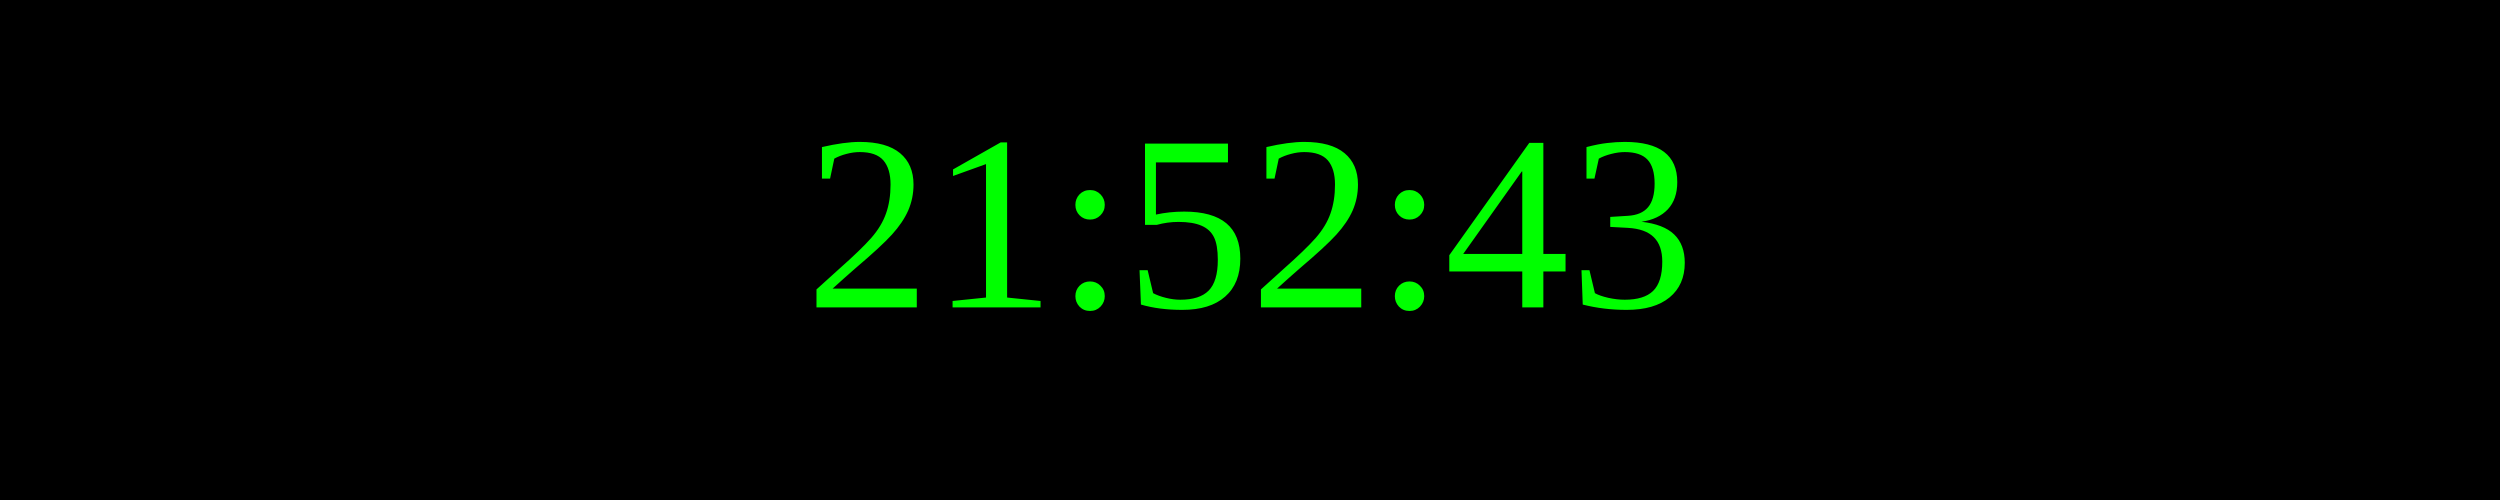
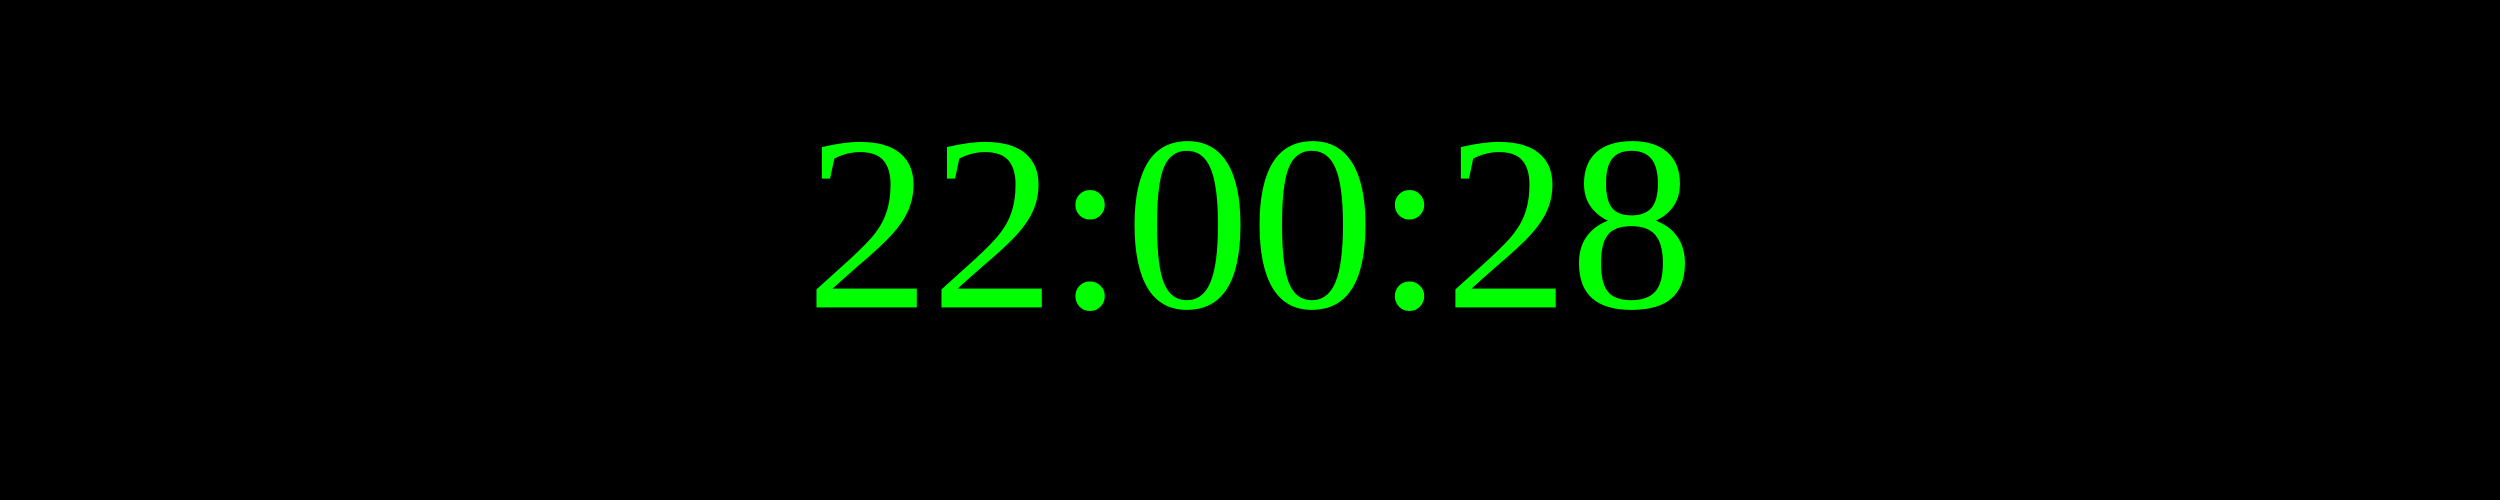
<svg xmlns="http://www.w3.org/2000/svg" width="250" height="50">
  <rect width="100%" height="100%" fill="black" />
  <text x="50%" y="50%" font-size="25" fill="lime" text-anchor="middle" dominant-baseline="middle">
- 21:52:43
+ 22:00:28
</text>
</svg>
